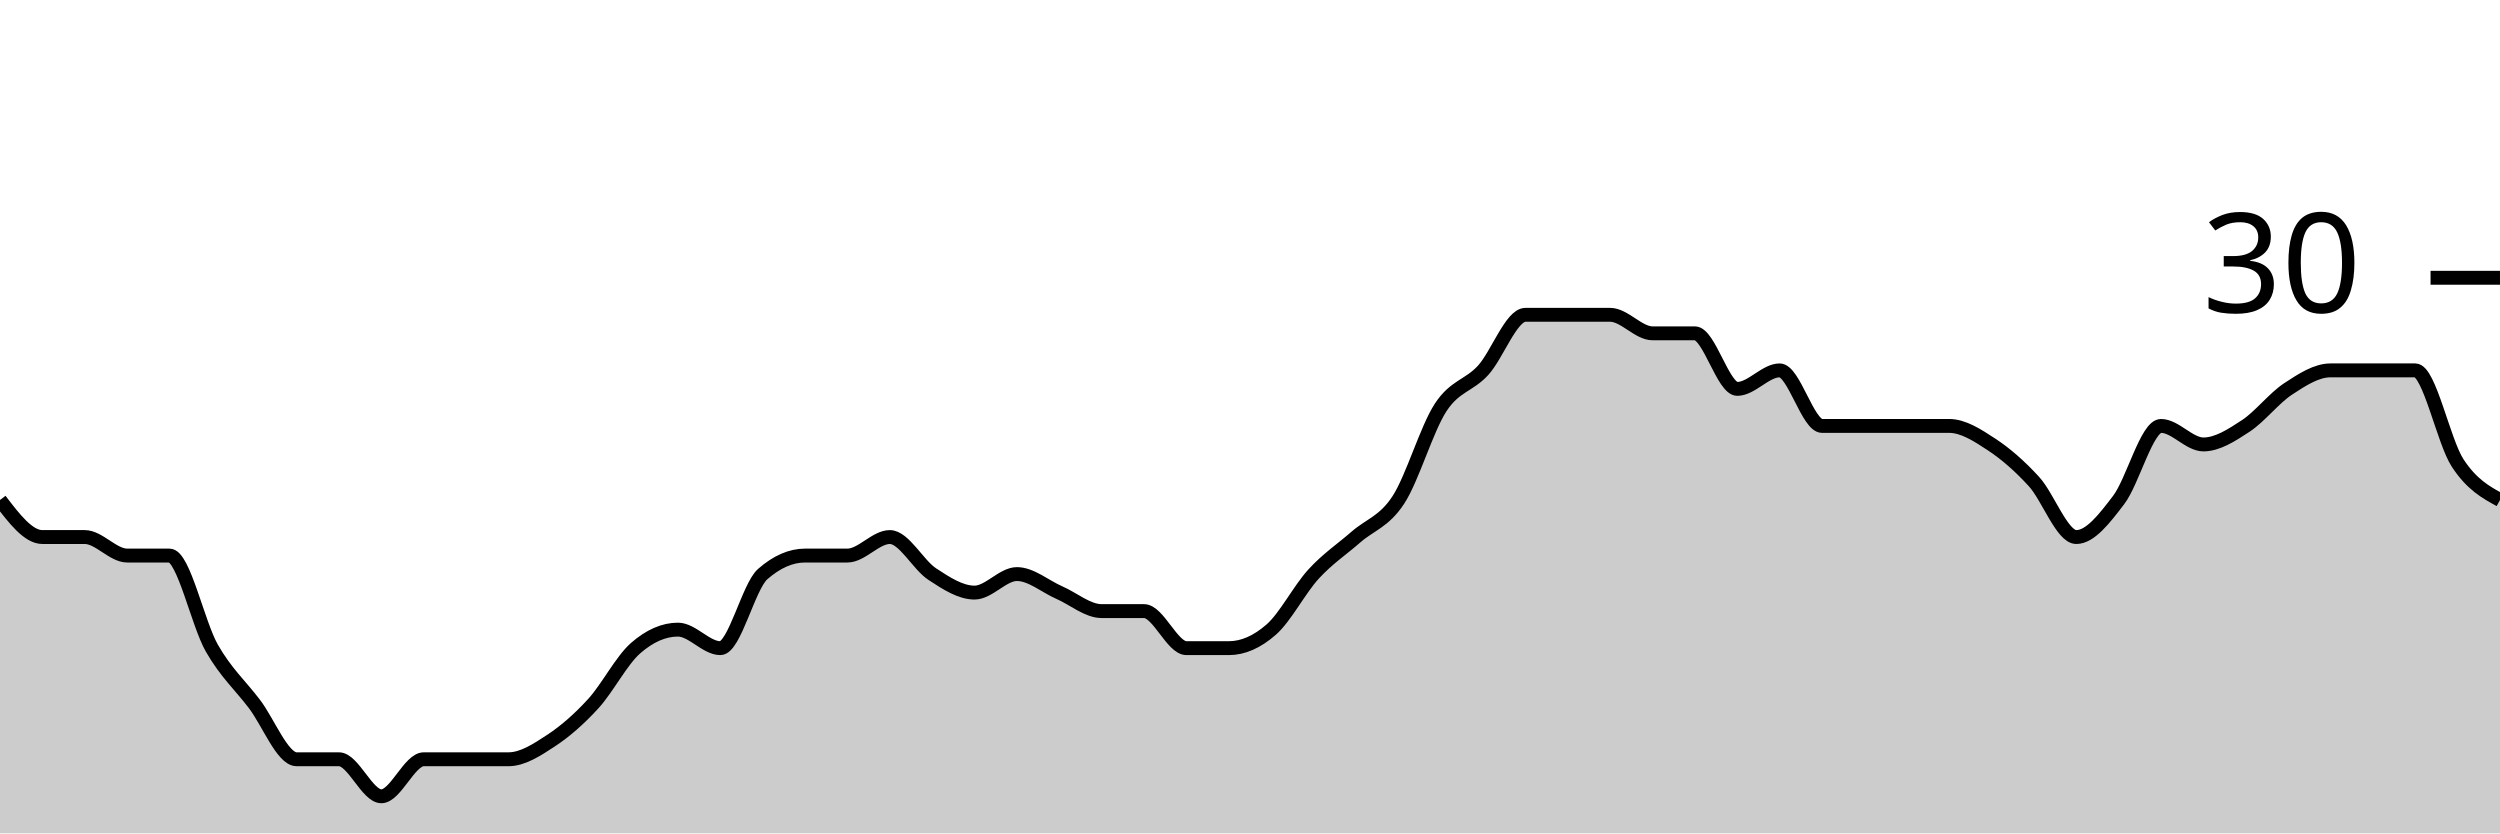
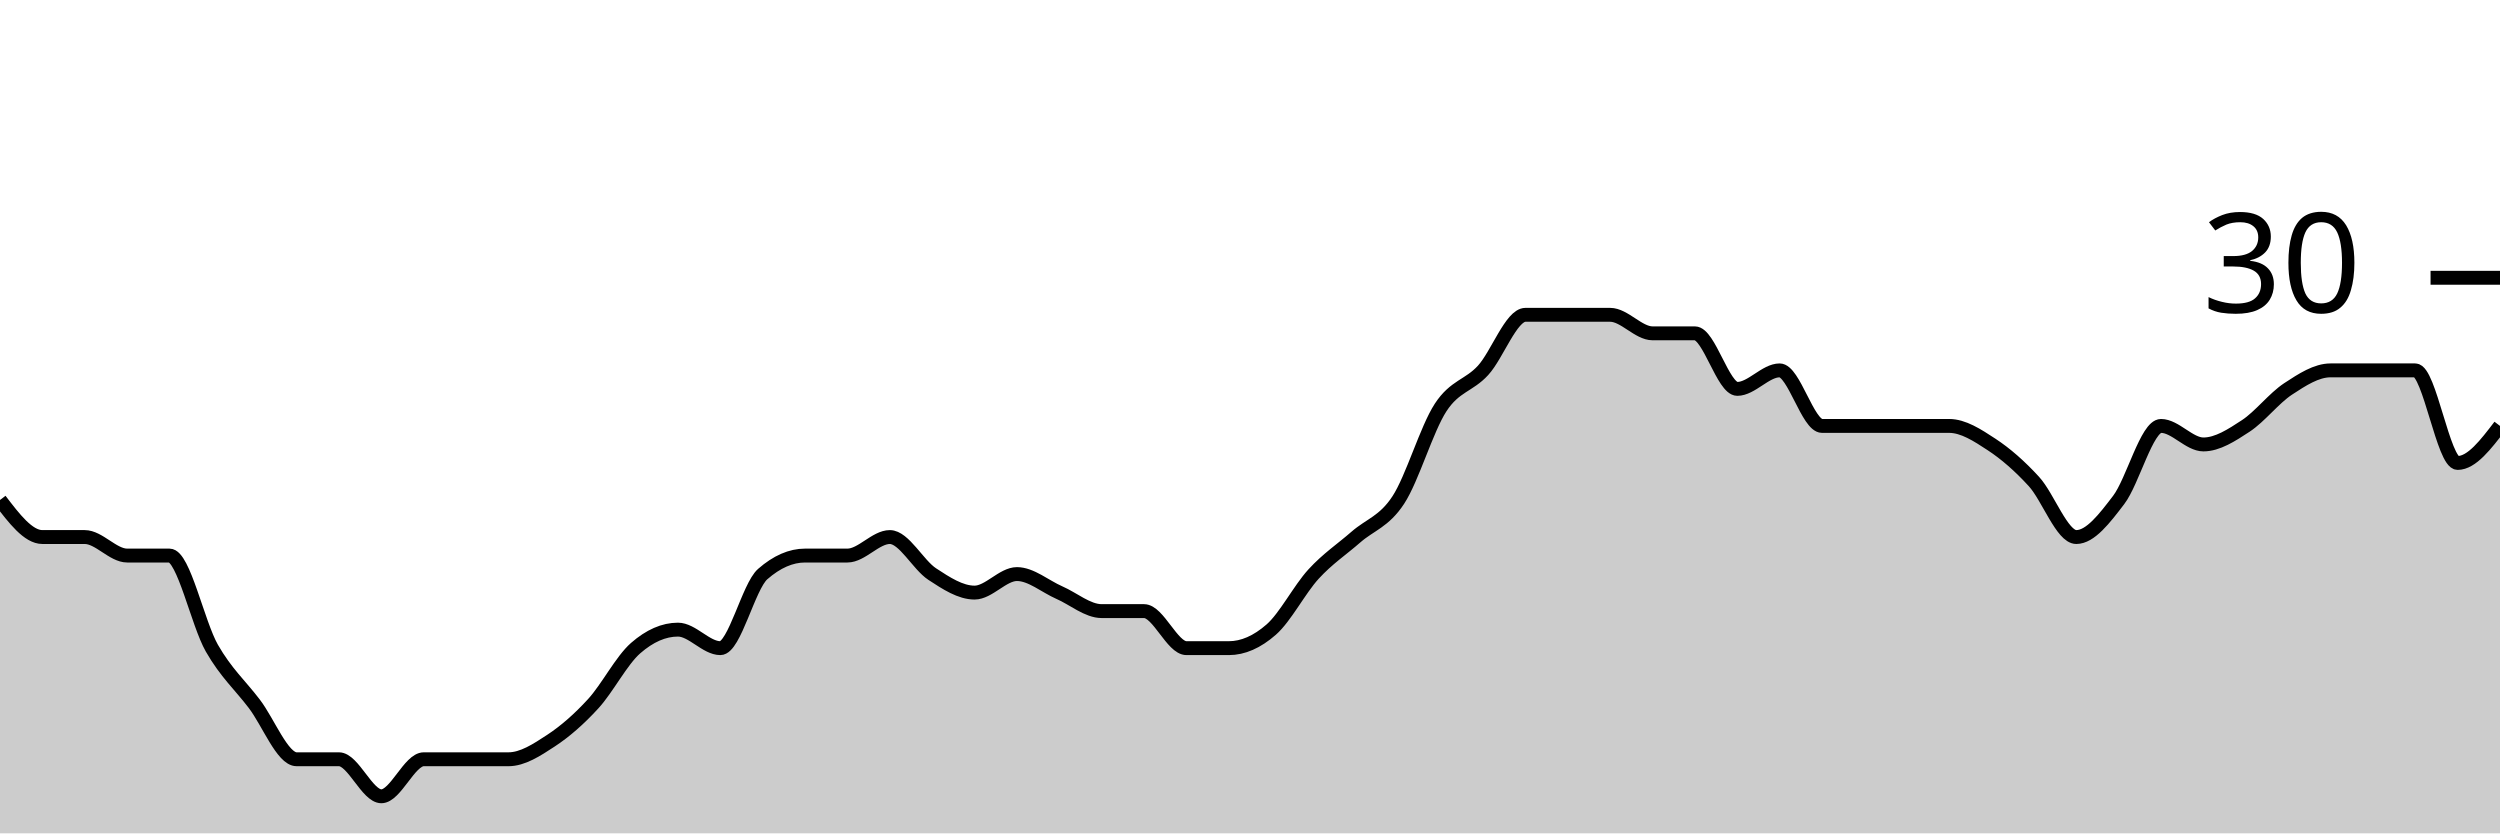
<svg xmlns="http://www.w3.org/2000/svg" viewBox="0 0 180 60">
  <g transform="translate(0,20)">
-     <path class="area" fill="rgba(0, 0, 0, 0.2)" d="M0,16C1.017,17.333,2.034,18.667,3.051,18.667C4.068,18.667,5.085,18.667,6.102,18.667C7.119,18.667,8.136,20,9.153,20C10.169,20,11.186,20,12.203,20C13.22,20,14.237,24.889,15.254,26.667C16.271,28.444,17.288,29.333,18.305,30.667C19.322,32,20.339,34.667,21.356,34.667C22.373,34.667,23.39,34.667,24.407,34.667C25.424,34.667,26.441,37.333,27.458,37.333C28.475,37.333,29.492,34.667,30.508,34.667C31.525,34.667,32.542,34.667,33.559,34.667C34.576,34.667,35.593,34.667,36.61,34.667C37.627,34.667,38.644,34,39.661,33.333C40.678,32.667,41.695,31.778,42.712,30.667C43.729,29.556,44.746,27.556,45.763,26.667C46.78,25.778,47.797,25.333,48.814,25.333C49.831,25.333,50.847,26.667,51.864,26.667C52.881,26.667,53.898,22.222,54.915,21.333C55.932,20.444,56.949,20,57.966,20C58.983,20,60,20,61.017,20C62.034,20,63.051,18.667,64.068,18.667C65.085,18.667,66.102,20.667,67.119,21.333C68.136,22,69.153,22.667,70.169,22.667C71.186,22.667,72.203,21.333,73.22,21.333C74.237,21.333,75.254,22.222,76.271,22.667C77.288,23.111,78.305,24,79.322,24C80.339,24,81.356,24,82.373,24C83.39,24,84.407,26.667,85.424,26.667C86.441,26.667,87.458,26.667,88.475,26.667C89.492,26.667,90.508,26.222,91.525,25.333C92.542,24.444,93.559,22.444,94.576,21.333C95.593,20.222,96.61,19.556,97.627,18.667C98.644,17.778,99.661,17.556,100.678,16C101.695,14.444,102.712,10.889,103.729,9.333C104.746,7.778,105.763,7.778,106.78,6.667C107.797,5.556,108.814,2.667,109.831,2.667C110.847,2.667,111.864,2.667,112.881,2.667C113.898,2.667,114.915,2.667,115.932,2.667C116.949,2.667,117.966,4,118.983,4C120,4,121.017,4,122.034,4C123.051,4,124.068,8,125.085,8C126.102,8,127.119,6.667,128.136,6.667C129.153,6.667,130.169,10.667,131.186,10.667C132.203,10.667,133.22,10.667,134.237,10.667C135.254,10.667,136.271,10.667,137.288,10.667C138.305,10.667,139.322,10.667,140.339,10.667C141.356,10.667,142.373,11.333,143.39,12C144.407,12.667,145.424,13.556,146.441,14.667C147.458,15.778,148.475,18.667,149.492,18.667C150.508,18.667,151.525,17.333,152.542,16C153.559,14.667,154.576,10.667,155.593,10.667C156.61,10.667,157.627,12,158.644,12C159.661,12,160.678,11.333,161.695,10.667C162.712,10,163.729,8.667,164.746,8C165.763,7.333,166.78,6.667,167.797,6.667C168.814,6.667,169.831,6.667,170.847,6.667C171.864,6.667,172.881,6.667,173.898,6.667C174.915,6.667,175.932,11.778,176.949,13.333C177.966,14.889,178.983,15.444,180,16L180,40C178.983,40,177.966,40,176.949,40C175.932,40,174.915,40,173.898,40C172.881,40,171.864,40,170.847,40C169.831,40,168.814,40,167.797,40C166.78,40,165.763,40,164.746,40C163.729,40,162.712,40,161.695,40C160.678,40,159.661,40,158.644,40C157.627,40,156.61,40,155.593,40C154.576,40,153.559,40,152.542,40C151.525,40,150.508,40,149.492,40C148.475,40,147.458,40,146.441,40C145.424,40,144.407,40,143.39,40C142.373,40,141.356,40,140.339,40C139.322,40,138.305,40,137.288,40C136.271,40,135.254,40,134.237,40C133.22,40,132.203,40,131.186,40C130.169,40,129.153,40,128.136,40C127.119,40,126.102,40,125.085,40C124.068,40,123.051,40,122.034,40C121.017,40,120,40,118.983,40C117.966,40,116.949,40,115.932,40C114.915,40,113.898,40,112.881,40C111.864,40,110.847,40,109.831,40C108.814,40,107.797,40,106.78,40C105.763,40,104.746,40,103.729,40C102.712,40,101.695,40,100.678,40C99.661,40,98.644,40,97.627,40C96.61,40,95.593,40,94.576,40C93.559,40,92.542,40,91.525,40C90.508,40,89.492,40,88.475,40C87.458,40,86.441,40,85.424,40C84.407,40,83.39,40,82.373,40C81.356,40,80.339,40,79.322,40C78.305,40,77.288,40,76.271,40C75.254,40,74.237,40,73.22,40C72.203,40,71.186,40,70.169,40C69.153,40,68.136,40,67.119,40C66.102,40,65.085,40,64.068,40C63.051,40,62.034,40,61.017,40C60,40,58.983,40,57.966,40C56.949,40,55.932,40,54.915,40C53.898,40,52.881,40,51.864,40C50.847,40,49.831,40,48.814,40C47.797,40,46.78,40,45.763,40C44.746,40,43.729,40,42.712,40C41.695,40,40.678,40,39.661,40C38.644,40,37.627,40,36.61,40C35.593,40,34.576,40,33.559,40C32.542,40,31.525,40,30.508,40C29.492,40,28.475,40,27.458,40C26.441,40,25.424,40,24.407,40C23.39,40,22.373,40,21.356,40C20.339,40,19.322,40,18.305,40C17.288,40,16.271,40,15.254,40C14.237,40,13.22,40,12.203,40C11.186,40,10.169,40,9.153,40C8.136,40,7.119,40,6.102,40C5.085,40,4.068,40,3.051,40C2.034,40,1.017,40,0,40Z" />
-     <path class="line" stroke="black" fill="none" d="M0,16C1.017,17.333,2.034,18.667,3.051,18.667C4.068,18.667,5.085,18.667,6.102,18.667C7.119,18.667,8.136,20,9.153,20C10.169,20,11.186,20,12.203,20C13.22,20,14.237,24.889,15.254,26.667C16.271,28.444,17.288,29.333,18.305,30.667C19.322,32,20.339,34.667,21.356,34.667C22.373,34.667,23.39,34.667,24.407,34.667C25.424,34.667,26.441,37.333,27.458,37.333C28.475,37.333,29.492,34.667,30.508,34.667C31.525,34.667,32.542,34.667,33.559,34.667C34.576,34.667,35.593,34.667,36.61,34.667C37.627,34.667,38.644,34,39.661,33.333C40.678,32.667,41.695,31.778,42.712,30.667C43.729,29.556,44.746,27.556,45.763,26.667C46.78,25.778,47.797,25.333,48.814,25.333C49.831,25.333,50.847,26.667,51.864,26.667C52.881,26.667,53.898,22.222,54.915,21.333C55.932,20.444,56.949,20,57.966,20C58.983,20,60,20,61.017,20C62.034,20,63.051,18.667,64.068,18.667C65.085,18.667,66.102,20.667,67.119,21.333C68.136,22,69.153,22.667,70.169,22.667C71.186,22.667,72.203,21.333,73.22,21.333C74.237,21.333,75.254,22.222,76.271,22.667C77.288,23.111,78.305,24,79.322,24C80.339,24,81.356,24,82.373,24C83.39,24,84.407,26.667,85.424,26.667C86.441,26.667,87.458,26.667,88.475,26.667C89.492,26.667,90.508,26.222,91.525,25.333C92.542,24.444,93.559,22.444,94.576,21.333C95.593,20.222,96.61,19.556,97.627,18.667C98.644,17.778,99.661,17.556,100.678,16C101.695,14.444,102.712,10.889,103.729,9.333C104.746,7.778,105.763,7.778,106.78,6.667C107.797,5.556,108.814,2.667,109.831,2.667C110.847,2.667,111.864,2.667,112.881,2.667C113.898,2.667,114.915,2.667,115.932,2.667C116.949,2.667,117.966,4,118.983,4C120,4,121.017,4,122.034,4C123.051,4,124.068,8,125.085,8C126.102,8,127.119,6.667,128.136,6.667C129.153,6.667,130.169,10.667,131.186,10.667C132.203,10.667,133.22,10.667,134.237,10.667C135.254,10.667,136.271,10.667,137.288,10.667C138.305,10.667,139.322,10.667,140.339,10.667C141.356,10.667,142.373,11.333,143.39,12C144.407,12.667,145.424,13.556,146.441,14.667C147.458,15.778,148.475,18.667,149.492,18.667C150.508,18.667,151.525,17.333,152.542,16C153.559,14.667,154.576,10.667,155.593,10.667C156.61,10.667,157.627,12,158.644,12C159.661,12,160.678,11.333,161.695,10.667C162.712,10,163.729,8.667,164.746,8C165.763,7.333,166.78,6.667,167.797,6.667C168.814,6.667,169.831,6.667,170.847,6.667C171.864,6.667,172.881,6.667,173.898,6.667C174.915,6.667,175.932,11.778,176.949,13.333C177.966,14.889,178.983,15.444,180,16" />
+     <path class="area" fill="rgba(0, 0, 0, 0.2)" d="M0,16C1.017,17.333,2.034,18.667,3.051,18.667C4.068,18.667,5.085,18.667,6.102,18.667C7.119,18.667,8.136,20,9.153,20C10.169,20,11.186,20,12.203,20C13.22,20,14.237,24.889,15.254,26.667C16.271,28.444,17.288,29.333,18.305,30.667C19.322,32,20.339,34.667,21.356,34.667C22.373,34.667,23.39,34.667,24.407,34.667C25.424,34.667,26.441,37.333,27.458,37.333C28.475,37.333,29.492,34.667,30.508,34.667C31.525,34.667,32.542,34.667,33.559,34.667C34.576,34.667,35.593,34.667,36.61,34.667C37.627,34.667,38.644,34,39.661,33.333C40.678,32.667,41.695,31.778,42.712,30.667C43.729,29.556,44.746,27.556,45.763,26.667C46.78,25.778,47.797,25.333,48.814,25.333C49.831,25.333,50.847,26.667,51.864,26.667C52.881,26.667,53.898,22.222,54.915,21.333C55.932,20.444,56.949,20,57.966,20C58.983,20,60,20,61.017,20C62.034,20,63.051,18.667,64.068,18.667C65.085,18.667,66.102,20.667,67.119,21.333C68.136,22,69.153,22.667,70.169,22.667C71.186,22.667,72.203,21.333,73.22,21.333C74.237,21.333,75.254,22.222,76.271,22.667C77.288,23.111,78.305,24,79.322,24C80.339,24,81.356,24,82.373,24C83.39,24,84.407,26.667,85.424,26.667C86.441,26.667,87.458,26.667,88.475,26.667C89.492,26.667,90.508,26.222,91.525,25.333C92.542,24.444,93.559,22.444,94.576,21.333C95.593,20.222,96.61,19.556,97.627,18.667C98.644,17.778,99.661,17.556,100.678,16C101.695,14.444,102.712,10.889,103.729,9.333C104.746,7.778,105.763,7.778,106.78,6.667C107.797,5.556,108.814,2.667,109.831,2.667C110.847,2.667,111.864,2.667,112.881,2.667C113.898,2.667,114.915,2.667,115.932,2.667C116.949,2.667,117.966,4,118.983,4C120,4,121.017,4,122.034,4C123.051,4,124.068,8,125.085,8C126.102,8,127.119,6.667,128.136,6.667C129.153,6.667,130.169,10.667,131.186,10.667C132.203,10.667,133.22,10.667,134.237,10.667C135.254,10.667,136.271,10.667,137.288,10.667C138.305,10.667,139.322,10.667,140.339,10.667C141.356,10.667,142.373,11.333,143.39,12C144.407,12.667,145.424,13.556,146.441,14.667C147.458,15.778,148.475,18.667,149.492,18.667C150.508,18.667,151.525,17.333,152.542,16C153.559,14.667,154.576,10.667,155.593,10.667C156.61,10.667,157.627,12,158.644,12C159.661,12,160.678,11.333,161.695,10.667C162.712,10,163.729,8.667,164.746,8C165.763,7.333,166.78,6.667,167.797,6.667C168.814,6.667,169.831,6.667,170.847,6.667C171.864,6.667,172.881,6.667,173.898,6.667C174.915,6.667,175.932,13.333,176.949,13.333C177.966,13.333,178.983,12,180,10.667L180,40C178.983,40,177.966,40,176.949,40C175.932,40,174.915,40,173.898,40C172.881,40,171.864,40,170.847,40C169.831,40,168.814,40,167.797,40C166.78,40,165.763,40,164.746,40C163.729,40,162.712,40,161.695,40C160.678,40,159.661,40,158.644,40C157.627,40,156.61,40,155.593,40C154.576,40,153.559,40,152.542,40C151.525,40,150.508,40,149.492,40C148.475,40,147.458,40,146.441,40C145.424,40,144.407,40,143.39,40C142.373,40,141.356,40,140.339,40C139.322,40,138.305,40,137.288,40C136.271,40,135.254,40,134.237,40C133.22,40,132.203,40,131.186,40C130.169,40,129.153,40,128.136,40C127.119,40,126.102,40,125.085,40C124.068,40,123.051,40,122.034,40C121.017,40,120,40,118.983,40C117.966,40,116.949,40,115.932,40C114.915,40,113.898,40,112.881,40C111.864,40,110.847,40,109.831,40C108.814,40,107.797,40,106.78,40C105.763,40,104.746,40,103.729,40C102.712,40,101.695,40,100.678,40C99.661,40,98.644,40,97.627,40C96.61,40,95.593,40,94.576,40C93.559,40,92.542,40,91.525,40C90.508,40,89.492,40,88.475,40C87.458,40,86.441,40,85.424,40C84.407,40,83.39,40,82.373,40C81.356,40,80.339,40,79.322,40C78.305,40,77.288,40,76.271,40C75.254,40,74.237,40,73.22,40C72.203,40,71.186,40,70.169,40C69.153,40,68.136,40,67.119,40C66.102,40,65.085,40,64.068,40C63.051,40,62.034,40,61.017,40C60,40,58.983,40,57.966,40C56.949,40,55.932,40,54.915,40C53.898,40,52.881,40,51.864,40C50.847,40,49.831,40,48.814,40C47.797,40,46.78,40,45.763,40C44.746,40,43.729,40,42.712,40C41.695,40,40.678,40,39.661,40C38.644,40,37.627,40,36.61,40C35.593,40,34.576,40,33.559,40C32.542,40,31.525,40,30.508,40C29.492,40,28.475,40,27.458,40C26.441,40,25.424,40,24.407,40C23.39,40,22.373,40,21.356,40C20.339,40,19.322,40,18.305,40C17.288,40,16.271,40,15.254,40C14.237,40,13.22,40,12.203,40C11.186,40,10.169,40,9.153,40C8.136,40,7.119,40,6.102,40C5.085,40,4.068,40,3.051,40C2.034,40,1.017,40,0,40Z" />
+     <path class="line" stroke="black" fill="none" d="M0,16C1.017,17.333,2.034,18.667,3.051,18.667C4.068,18.667,5.085,18.667,6.102,18.667C7.119,18.667,8.136,20,9.153,20C10.169,20,11.186,20,12.203,20C13.22,20,14.237,24.889,15.254,26.667C16.271,28.444,17.288,29.333,18.305,30.667C19.322,32,20.339,34.667,21.356,34.667C22.373,34.667,23.39,34.667,24.407,34.667C25.424,34.667,26.441,37.333,27.458,37.333C28.475,37.333,29.492,34.667,30.508,34.667C31.525,34.667,32.542,34.667,33.559,34.667C34.576,34.667,35.593,34.667,36.61,34.667C37.627,34.667,38.644,34,39.661,33.333C40.678,32.667,41.695,31.778,42.712,30.667C43.729,29.556,44.746,27.556,45.763,26.667C46.78,25.778,47.797,25.333,48.814,25.333C49.831,25.333,50.847,26.667,51.864,26.667C52.881,26.667,53.898,22.222,54.915,21.333C55.932,20.444,56.949,20,57.966,20C58.983,20,60,20,61.017,20C62.034,20,63.051,18.667,64.068,18.667C65.085,18.667,66.102,20.667,67.119,21.333C68.136,22,69.153,22.667,70.169,22.667C71.186,22.667,72.203,21.333,73.22,21.333C74.237,21.333,75.254,22.222,76.271,22.667C77.288,23.111,78.305,24,79.322,24C80.339,24,81.356,24,82.373,24C83.39,24,84.407,26.667,85.424,26.667C86.441,26.667,87.458,26.667,88.475,26.667C89.492,26.667,90.508,26.222,91.525,25.333C92.542,24.444,93.559,22.444,94.576,21.333C95.593,20.222,96.61,19.556,97.627,18.667C98.644,17.778,99.661,17.556,100.678,16C101.695,14.444,102.712,10.889,103.729,9.333C104.746,7.778,105.763,7.778,106.78,6.667C107.797,5.556,108.814,2.667,109.831,2.667C110.847,2.667,111.864,2.667,112.881,2.667C113.898,2.667,114.915,2.667,115.932,2.667C116.949,2.667,117.966,4,118.983,4C120,4,121.017,4,122.034,4C123.051,4,124.068,8,125.085,8C126.102,8,127.119,6.667,128.136,6.667C129.153,6.667,130.169,10.667,131.186,10.667C132.203,10.667,133.22,10.667,134.237,10.667C135.254,10.667,136.271,10.667,137.288,10.667C138.305,10.667,139.322,10.667,140.339,10.667C141.356,10.667,142.373,11.333,143.39,12C144.407,12.667,145.424,13.556,146.441,14.667C147.458,15.778,148.475,18.667,149.492,18.667C150.508,18.667,151.525,17.333,152.542,16C153.559,14.667,154.576,10.667,155.593,10.667C156.61,10.667,157.627,12,158.644,12C159.661,12,160.678,11.333,161.695,10.667C162.712,10,163.729,8.667,164.746,8C165.763,7.333,166.78,6.667,167.797,6.667C168.814,6.667,169.831,6.667,170.847,6.667C171.864,6.667,172.881,6.667,173.898,6.667C174.915,6.667,175.932,13.333,176.949,13.333C177.966,13.333,178.983,12,180,10.667" />
    <path class="axis-ceiling" stroke-width="1" stroke="black" fill="none" d="M175,0L180,0" />
    <text class="axis-ceiling-label" font-family="sans-serif" text-anchor="end" font-size="10px" x="170" y="2.5">30</text>
  </g>
</svg>
